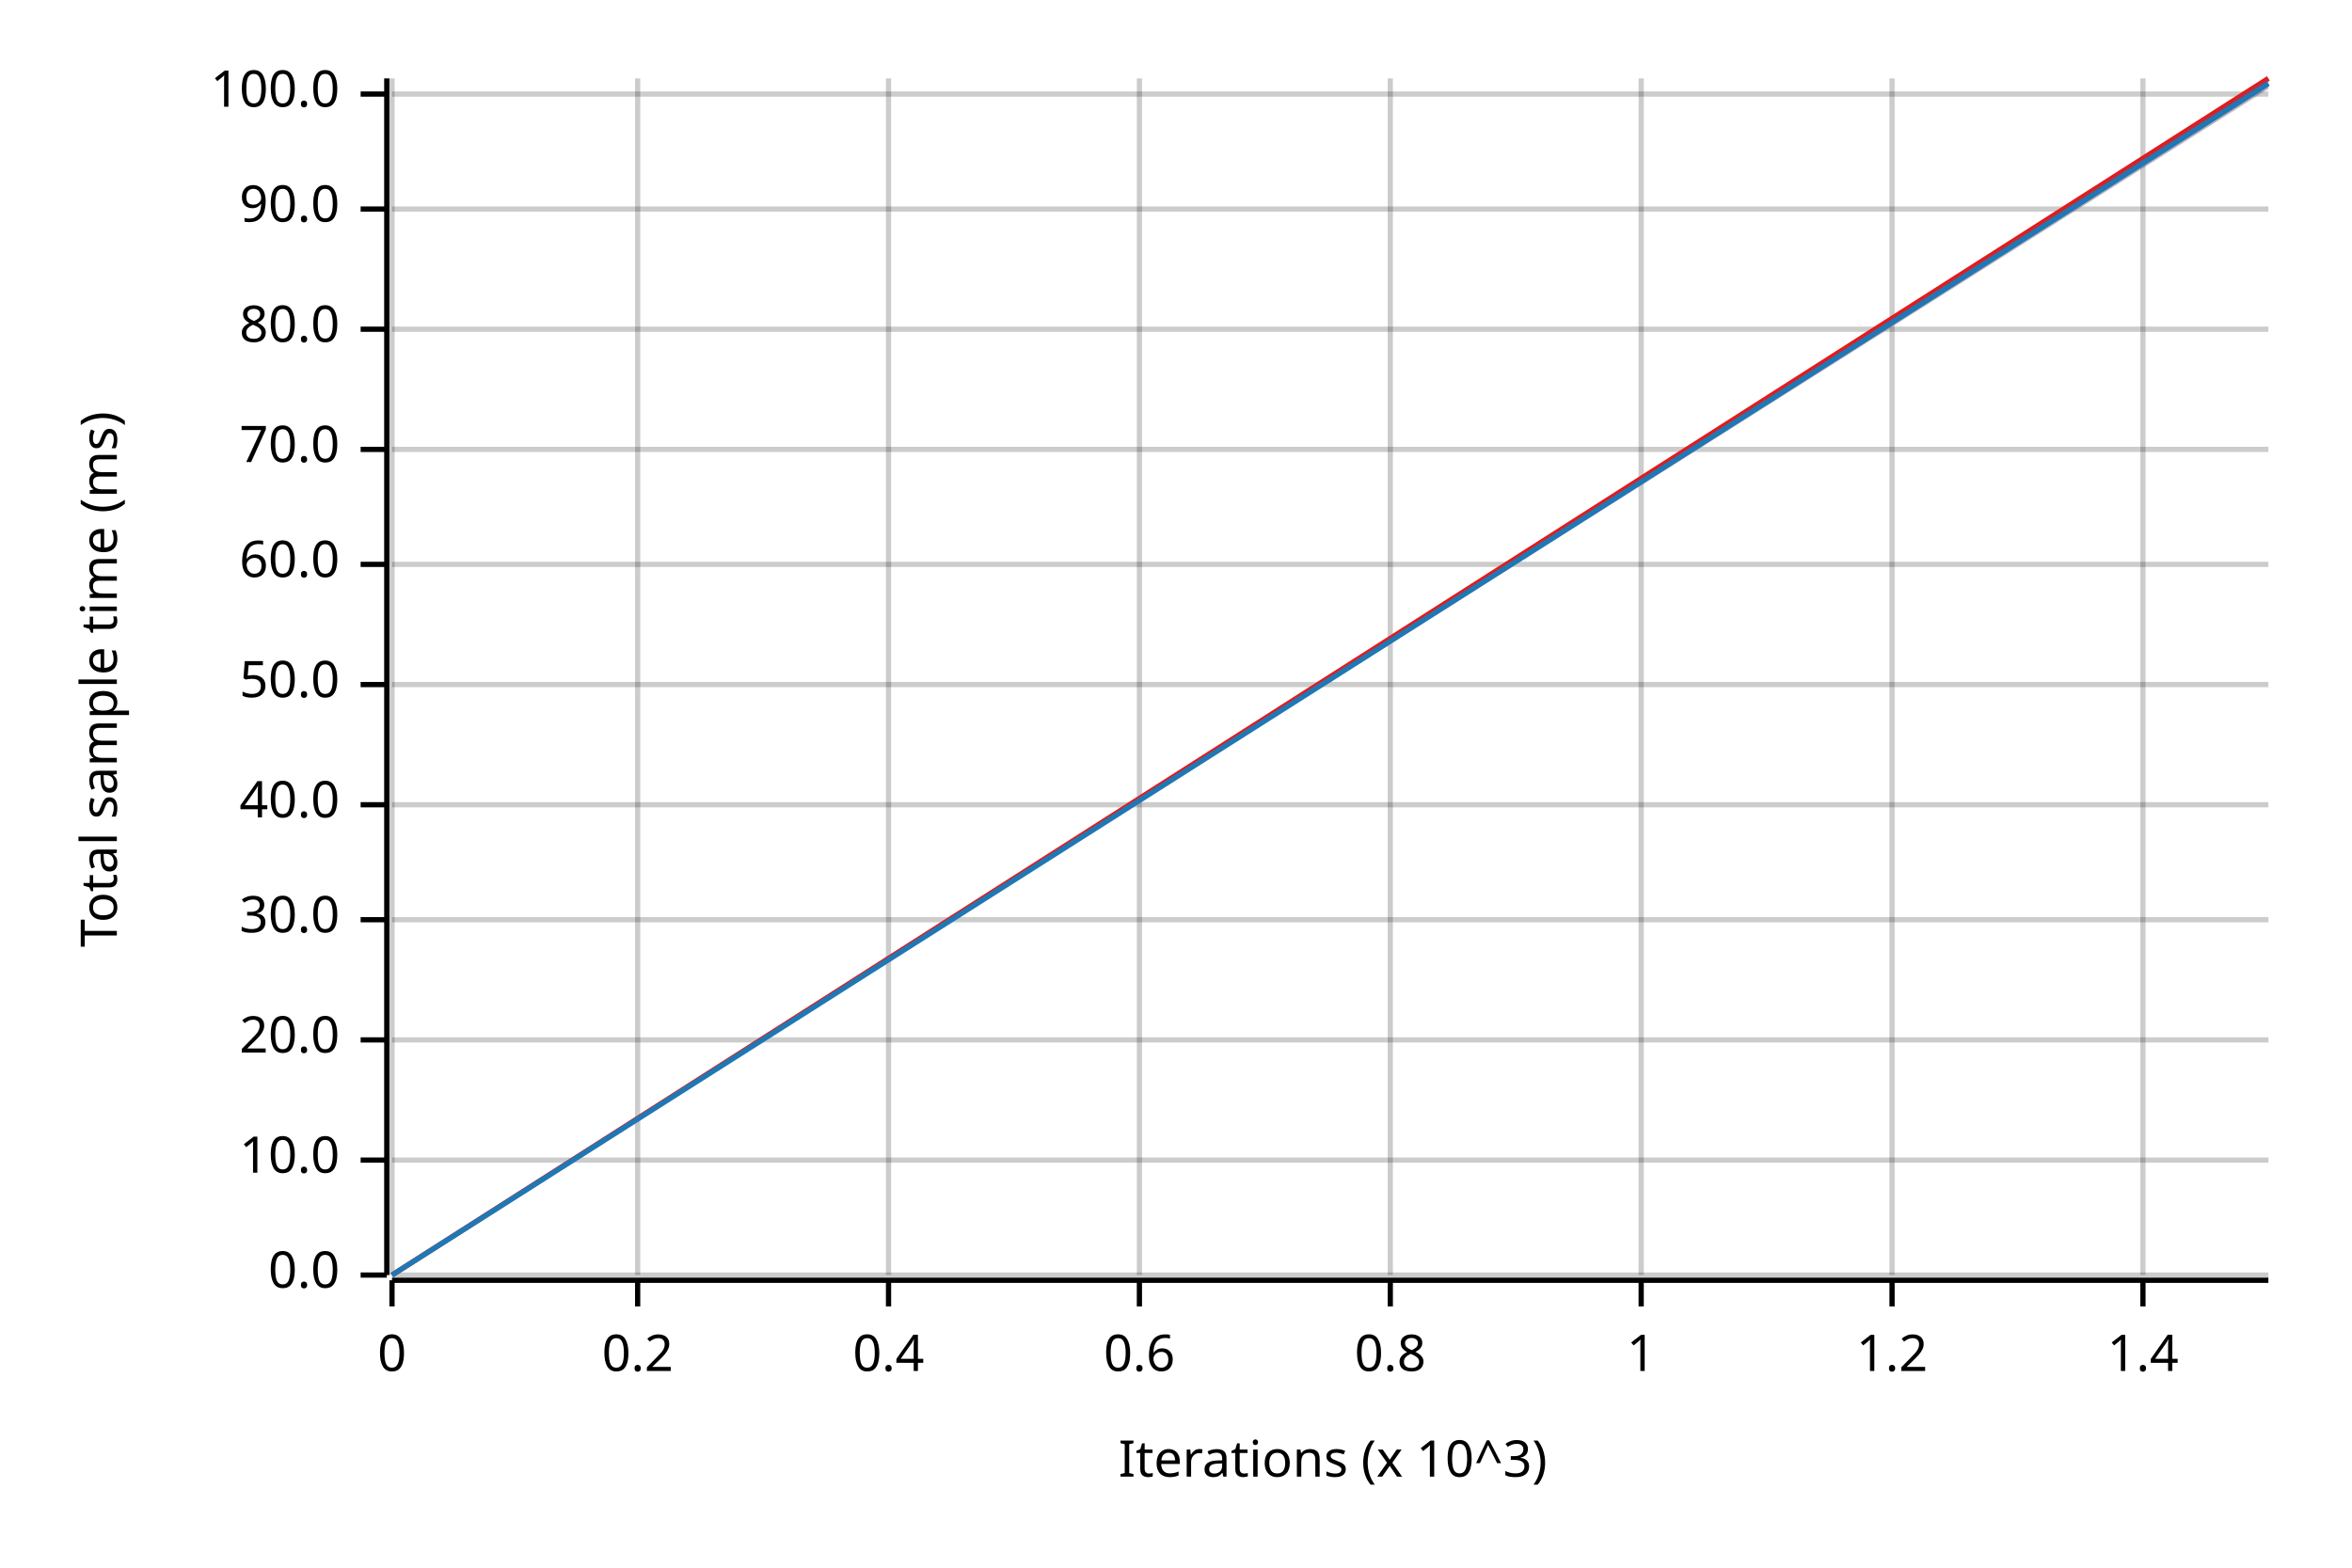
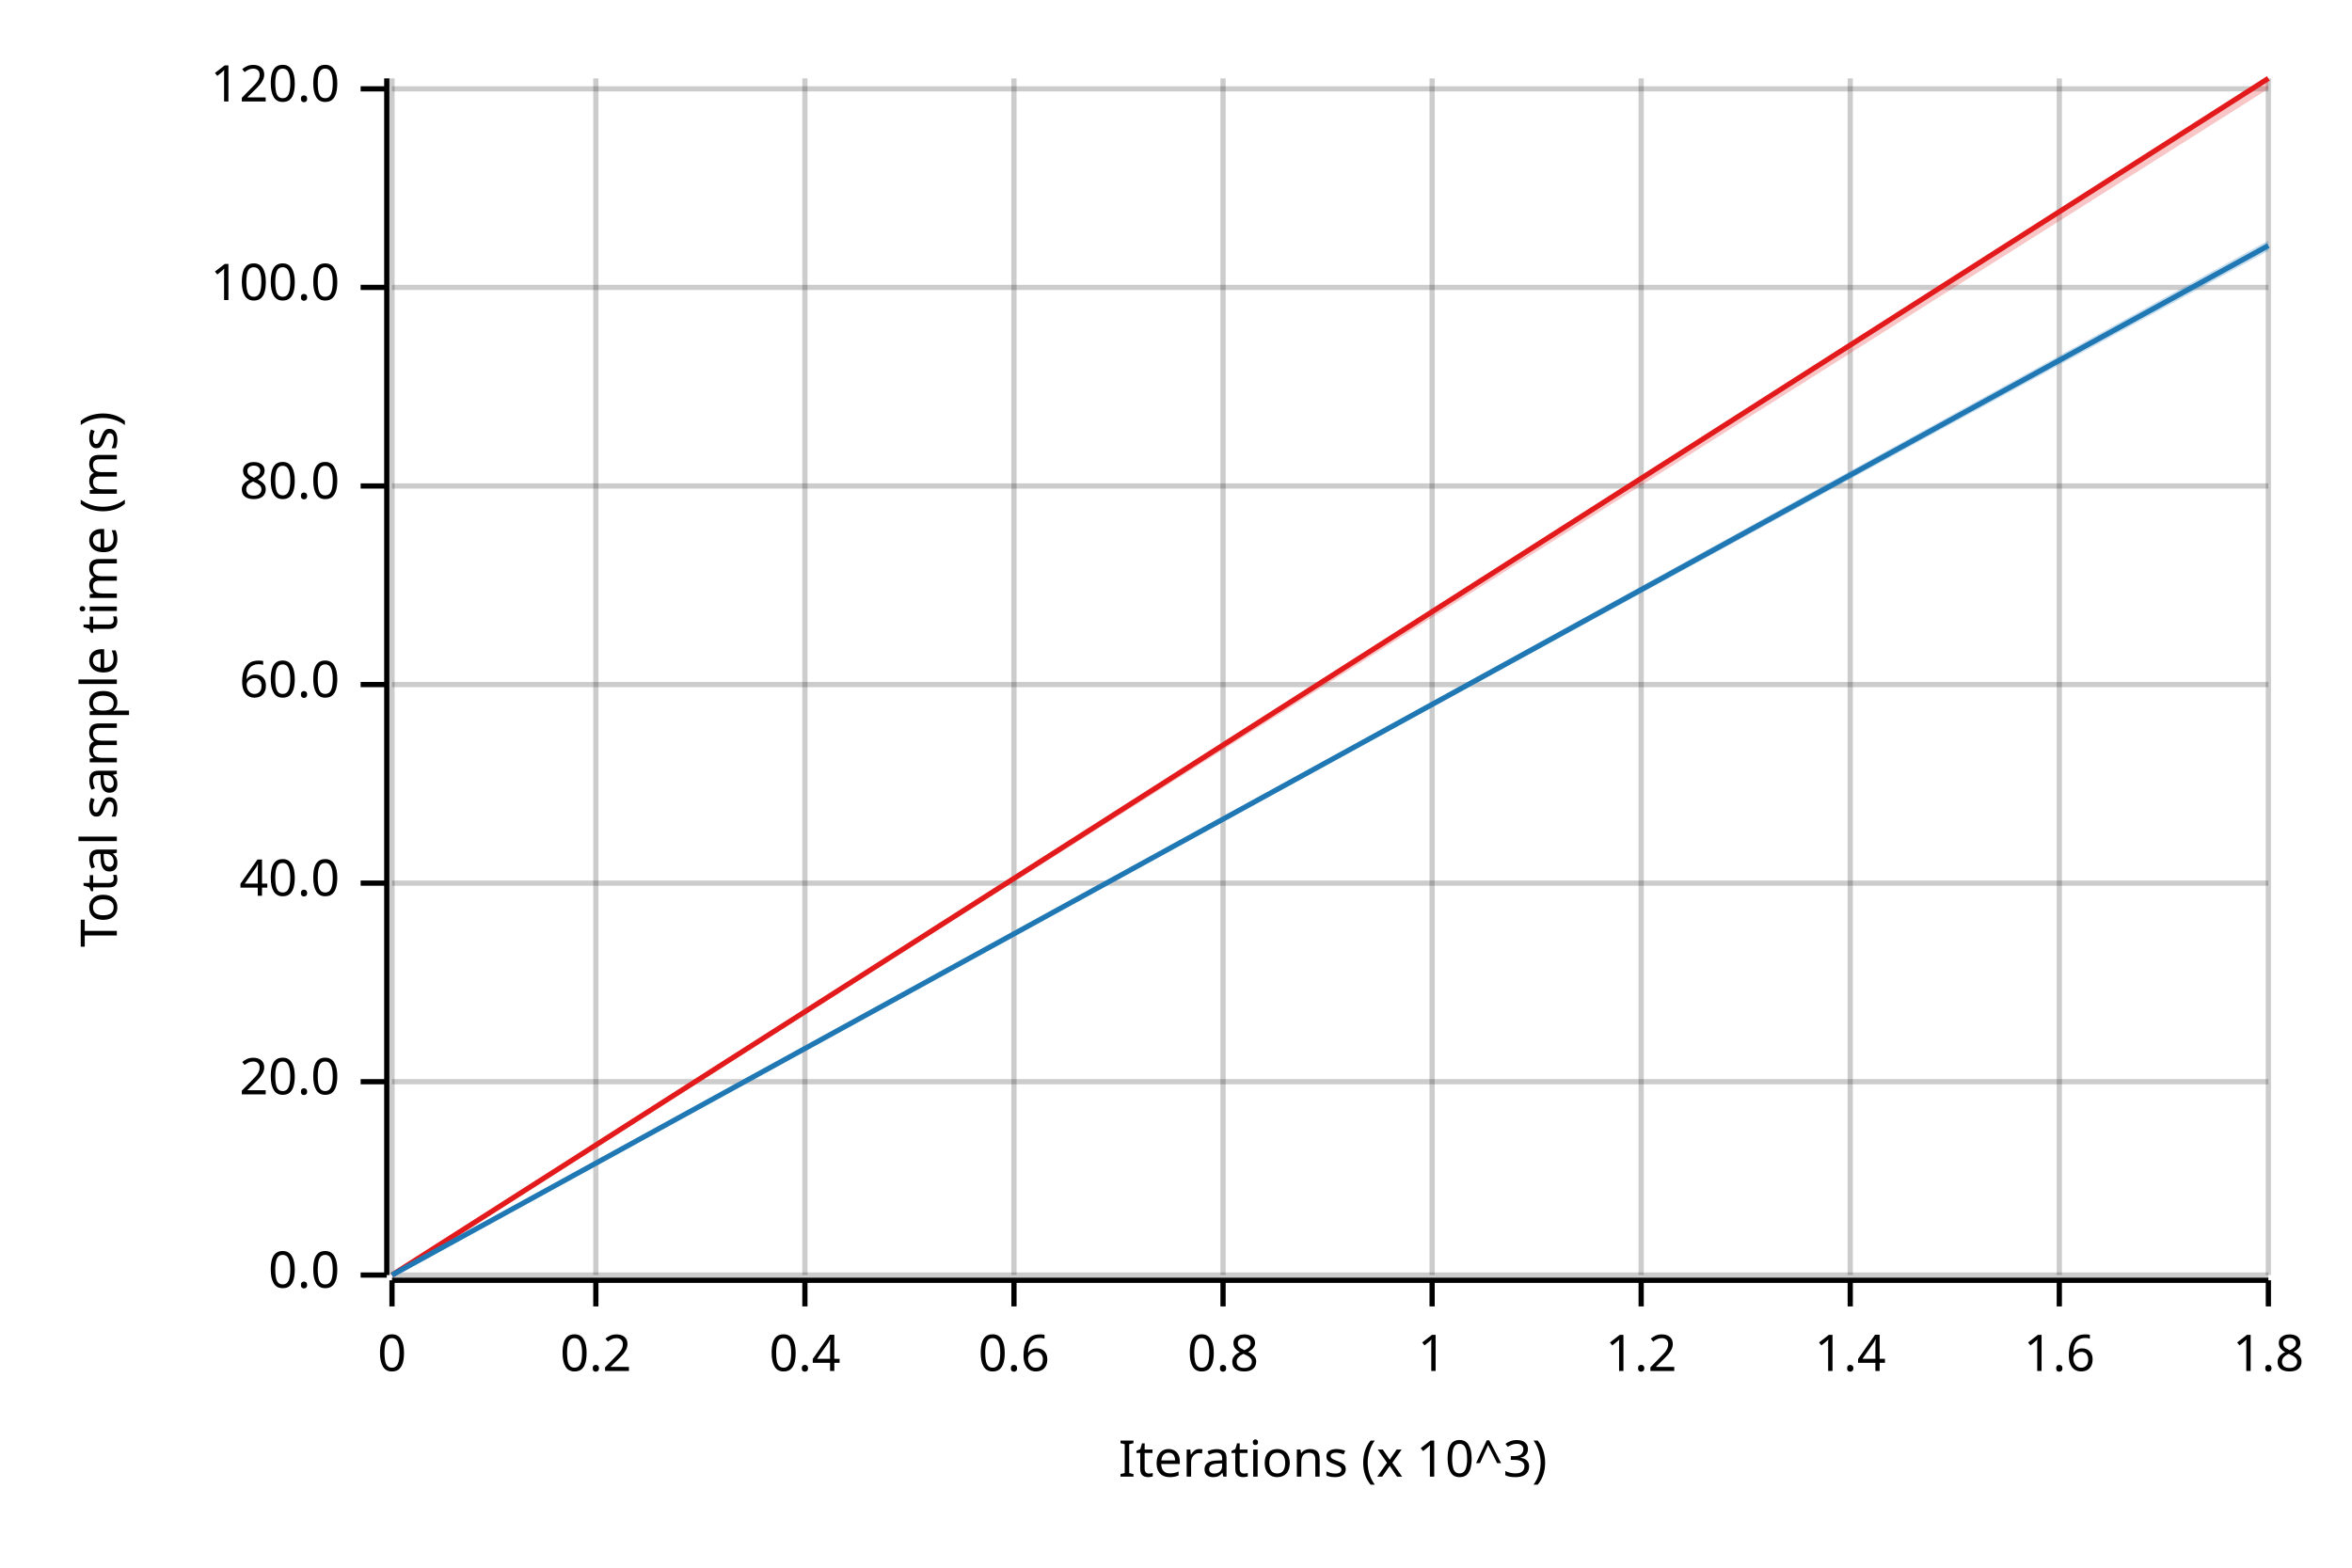
<svg xmlns="http://www.w3.org/2000/svg" width="450" height="300" viewBox="0 0 450 300">
  <text x="15" y="130" dy="0.76em" text-anchor="middle" font-family="sans-serif" font-size="9.677" opacity="1" fill="#000000" transform="rotate(270, 15, 130)">
Total sample time (ms)
</text>
  <text x="255" y="285" dy="-0.5ex" text-anchor="middle" font-family="sans-serif" font-size="9.677" opacity="1" fill="#000000">
Iterations (x 10^3)
</text>
  <line opacity="0.2" stroke="#000000" stroke-width="1" x1="75" y1="244" x2="75" y2="15" />
-   <line opacity="0.2" stroke="#000000" stroke-width="1" x1="122" y1="244" x2="122" y2="15" />
-   <line opacity="0.2" stroke="#000000" stroke-width="1" x1="170" y1="244" x2="170" y2="15" />
-   <line opacity="0.2" stroke="#000000" stroke-width="1" x1="218" y1="244" x2="218" y2="15" />
-   <line opacity="0.2" stroke="#000000" stroke-width="1" x1="266" y1="244" x2="266" y2="15" />
+   <line opacity="0.2" stroke="#000000" stroke-width="1" x1="114" y1="244" x2="114" y2="15" />
+   <line opacity="0.2" stroke="#000000" stroke-width="1" x1="154" y1="244" x2="154" y2="15" />
+   <line opacity="0.2" stroke="#000000" stroke-width="1" x1="194" y1="244" x2="194" y2="15" />
+   <line opacity="0.2" stroke="#000000" stroke-width="1" x1="234" y1="244" x2="234" y2="15" />
+   <line opacity="0.2" stroke="#000000" stroke-width="1" x1="274" y1="244" x2="274" y2="15" />
  <line opacity="0.2" stroke="#000000" stroke-width="1" x1="314" y1="244" x2="314" y2="15" />
-   <line opacity="0.2" stroke="#000000" stroke-width="1" x1="362" y1="244" x2="362" y2="15" />
-   <line opacity="0.2" stroke="#000000" stroke-width="1" x1="410" y1="244" x2="410" y2="15" />
+   <line opacity="0.2" stroke="#000000" stroke-width="1" x1="354" y1="244" x2="354" y2="15" />
+   <line opacity="0.2" stroke="#000000" stroke-width="1" x1="394" y1="244" x2="394" y2="15" />
+   <line opacity="0.2" stroke="#000000" stroke-width="1" x1="434" y1="244" x2="434" y2="15" />
  <line opacity="0.2" stroke="#000000" stroke-width="1" x1="75" y1="244" x2="434" y2="244" />
-   <line opacity="0.2" stroke="#000000" stroke-width="1" x1="75" y1="222" x2="434" y2="222" />
-   <line opacity="0.2" stroke="#000000" stroke-width="1" x1="75" y1="199" x2="434" y2="199" />
-   <line opacity="0.2" stroke="#000000" stroke-width="1" x1="75" y1="176" x2="434" y2="176" />
-   <line opacity="0.2" stroke="#000000" stroke-width="1" x1="75" y1="154" x2="434" y2="154" />
+   <line opacity="0.2" stroke="#000000" stroke-width="1" x1="75" y1="207" x2="434" y2="207" />
+   <line opacity="0.2" stroke="#000000" stroke-width="1" x1="75" y1="169" x2="434" y2="169" />
  <line opacity="0.2" stroke="#000000" stroke-width="1" x1="75" y1="131" x2="434" y2="131" />
-   <line opacity="0.2" stroke="#000000" stroke-width="1" x1="75" y1="108" x2="434" y2="108" />
-   <line opacity="0.2" stroke="#000000" stroke-width="1" x1="75" y1="86" x2="434" y2="86" />
-   <line opacity="0.2" stroke="#000000" stroke-width="1" x1="75" y1="63" x2="434" y2="63" />
-   <line opacity="0.2" stroke="#000000" stroke-width="1" x1="75" y1="40" x2="434" y2="40" />
-   <line opacity="0.2" stroke="#000000" stroke-width="1" x1="75" y1="18" x2="434" y2="18" />
+   <line opacity="0.2" stroke="#000000" stroke-width="1" x1="75" y1="93" x2="434" y2="93" />
+   <line opacity="0.2" stroke="#000000" stroke-width="1" x1="75" y1="55" x2="434" y2="55" />
+   <line opacity="0.2" stroke="#000000" stroke-width="1" x1="75" y1="17" x2="434" y2="17" />
  <polyline fill="none" opacity="1" stroke="#000000" stroke-width="1" points="74,15 74,244 " />
  <text x="65" y="244" dy="0.5ex" text-anchor="end" font-family="sans-serif" font-size="9.677" opacity="1" fill="#000000">
0.0
</text>
  <polyline fill="none" opacity="1" stroke="#000000" stroke-width="1" points="69,244 74,244 " />
-   <text x="65" y="222" dy="0.5ex" text-anchor="end" font-family="sans-serif" font-size="9.677" opacity="1" fill="#000000">
- 10.0
- </text>
-   <polyline fill="none" opacity="1" stroke="#000000" stroke-width="1" points="69,222 74,222 " />
-   <text x="65" y="199" dy="0.5ex" text-anchor="end" font-family="sans-serif" font-size="9.677" opacity="1" fill="#000000">
+   <text x="65" y="207" dy="0.5ex" text-anchor="end" font-family="sans-serif" font-size="9.677" opacity="1" fill="#000000">
20.0
</text>
-   <polyline fill="none" opacity="1" stroke="#000000" stroke-width="1" points="69,199 74,199 " />
-   <text x="65" y="176" dy="0.5ex" text-anchor="end" font-family="sans-serif" font-size="9.677" opacity="1" fill="#000000">
- 30.0
- </text>
-   <polyline fill="none" opacity="1" stroke="#000000" stroke-width="1" points="69,176 74,176 " />
-   <text x="65" y="154" dy="0.5ex" text-anchor="end" font-family="sans-serif" font-size="9.677" opacity="1" fill="#000000">
+   <polyline fill="none" opacity="1" stroke="#000000" stroke-width="1" points="69,207 74,207 " />
+   <text x="65" y="169" dy="0.5ex" text-anchor="end" font-family="sans-serif" font-size="9.677" opacity="1" fill="#000000">
40.0
</text>
-   <polyline fill="none" opacity="1" stroke="#000000" stroke-width="1" points="69,154 74,154 " />
+   <polyline fill="none" opacity="1" stroke="#000000" stroke-width="1" points="69,169 74,169 " />
  <text x="65" y="131" dy="0.5ex" text-anchor="end" font-family="sans-serif" font-size="9.677" opacity="1" fill="#000000">
- 50.0
+ 60.0
</text>
  <polyline fill="none" opacity="1" stroke="#000000" stroke-width="1" points="69,131 74,131 " />
-   <text x="65" y="108" dy="0.5ex" text-anchor="end" font-family="sans-serif" font-size="9.677" opacity="1" fill="#000000">
- 60.0
- </text>
-   <polyline fill="none" opacity="1" stroke="#000000" stroke-width="1" points="69,108 74,108 " />
-   <text x="65" y="86" dy="0.5ex" text-anchor="end" font-family="sans-serif" font-size="9.677" opacity="1" fill="#000000">
- 70.0
- </text>
-   <polyline fill="none" opacity="1" stroke="#000000" stroke-width="1" points="69,86 74,86 " />
-   <text x="65" y="63" dy="0.5ex" text-anchor="end" font-family="sans-serif" font-size="9.677" opacity="1" fill="#000000">
+   <text x="65" y="93" dy="0.5ex" text-anchor="end" font-family="sans-serif" font-size="9.677" opacity="1" fill="#000000">
80.0
</text>
-   <polyline fill="none" opacity="1" stroke="#000000" stroke-width="1" points="69,63 74,63 " />
-   <text x="65" y="40" dy="0.5ex" text-anchor="end" font-family="sans-serif" font-size="9.677" opacity="1" fill="#000000">
- 90.0
- </text>
-   <polyline fill="none" opacity="1" stroke="#000000" stroke-width="1" points="69,40 74,40 " />
-   <text x="65" y="18" dy="0.5ex" text-anchor="end" font-family="sans-serif" font-size="9.677" opacity="1" fill="#000000">
+   <polyline fill="none" opacity="1" stroke="#000000" stroke-width="1" points="69,93 74,93 " />
+   <text x="65" y="55" dy="0.5ex" text-anchor="end" font-family="sans-serif" font-size="9.677" opacity="1" fill="#000000">
100.0
</text>
-   <polyline fill="none" opacity="1" stroke="#000000" stroke-width="1" points="69,18 74,18 " />
+   <polyline fill="none" opacity="1" stroke="#000000" stroke-width="1" points="69,55 74,55 " />
+   <text x="65" y="17" dy="0.5ex" text-anchor="end" font-family="sans-serif" font-size="9.677" opacity="1" fill="#000000">
+ 120.0
+ </text>
+   <polyline fill="none" opacity="1" stroke="#000000" stroke-width="1" points="69,17 74,17 " />
  <polyline fill="none" opacity="1" stroke="#000000" stroke-width="1" points="75,245 434,245 " />
  <text x="75" y="255" dy="0.76em" text-anchor="middle" font-family="sans-serif" font-size="9.677" opacity="1" fill="#000000">
0
</text>
  <polyline fill="none" opacity="1" stroke="#000000" stroke-width="1" points="75,245 75,250 " />
-   <text x="122" y="255" dy="0.76em" text-anchor="middle" font-family="sans-serif" font-size="9.677" opacity="1" fill="#000000">
+   <text x="114" y="255" dy="0.76em" text-anchor="middle" font-family="sans-serif" font-size="9.677" opacity="1" fill="#000000">
0.2
</text>
-   <polyline fill="none" opacity="1" stroke="#000000" stroke-width="1" points="122,245 122,250 " />
-   <text x="170" y="255" dy="0.76em" text-anchor="middle" font-family="sans-serif" font-size="9.677" opacity="1" fill="#000000">
+   <polyline fill="none" opacity="1" stroke="#000000" stroke-width="1" points="114,245 114,250 " />
+   <text x="154" y="255" dy="0.76em" text-anchor="middle" font-family="sans-serif" font-size="9.677" opacity="1" fill="#000000">
0.4
</text>
-   <polyline fill="none" opacity="1" stroke="#000000" stroke-width="1" points="170,245 170,250 " />
-   <text x="218" y="255" dy="0.76em" text-anchor="middle" font-family="sans-serif" font-size="9.677" opacity="1" fill="#000000">
+   <polyline fill="none" opacity="1" stroke="#000000" stroke-width="1" points="154,245 154,250 " />
+   <text x="194" y="255" dy="0.76em" text-anchor="middle" font-family="sans-serif" font-size="9.677" opacity="1" fill="#000000">
0.6
</text>
-   <polyline fill="none" opacity="1" stroke="#000000" stroke-width="1" points="218,245 218,250 " />
-   <text x="266" y="255" dy="0.76em" text-anchor="middle" font-family="sans-serif" font-size="9.677" opacity="1" fill="#000000">
+   <polyline fill="none" opacity="1" stroke="#000000" stroke-width="1" points="194,245 194,250 " />
+   <text x="234" y="255" dy="0.76em" text-anchor="middle" font-family="sans-serif" font-size="9.677" opacity="1" fill="#000000">
0.8
</text>
-   <polyline fill="none" opacity="1" stroke="#000000" stroke-width="1" points="266,245 266,250 " />
-   <text x="314" y="255" dy="0.76em" text-anchor="middle" font-family="sans-serif" font-size="9.677" opacity="1" fill="#000000">
+   <polyline fill="none" opacity="1" stroke="#000000" stroke-width="1" points="234,245 234,250 " />
+   <text x="274" y="255" dy="0.76em" text-anchor="middle" font-family="sans-serif" font-size="9.677" opacity="1" fill="#000000">
1
</text>
-   <polyline fill="none" opacity="1" stroke="#000000" stroke-width="1" points="314,245 314,250 " />
-   <text x="362" y="255" dy="0.76em" text-anchor="middle" font-family="sans-serif" font-size="9.677" opacity="1" fill="#000000">
+   <polyline fill="none" opacity="1" stroke="#000000" stroke-width="1" points="274,245 274,250 " />
+   <text x="314" y="255" dy="0.76em" text-anchor="middle" font-family="sans-serif" font-size="9.677" opacity="1" fill="#000000">
1.2
</text>
-   <polyline fill="none" opacity="1" stroke="#000000" stroke-width="1" points="362,245 362,250 " />
-   <text x="410" y="255" dy="0.76em" text-anchor="middle" font-family="sans-serif" font-size="9.677" opacity="1" fill="#000000">
+   <polyline fill="none" opacity="1" stroke="#000000" stroke-width="1" points="314,245 314,250 " />
+   <text x="354" y="255" dy="0.76em" text-anchor="middle" font-family="sans-serif" font-size="9.677" opacity="1" fill="#000000">
1.4
</text>
-   <polyline fill="none" opacity="1" stroke="#000000" stroke-width="1" points="410,245 410,250 " />
+   <polyline fill="none" opacity="1" stroke="#000000" stroke-width="1" points="354,245 354,250 " />
+   <text x="394" y="255" dy="0.76em" text-anchor="middle" font-family="sans-serif" font-size="9.677" opacity="1" fill="#000000">
+ 1.6
+ </text>
+   <polyline fill="none" opacity="1" stroke="#000000" stroke-width="1" points="394,245 394,250 " />
+   <text x="434" y="255" dy="0.76em" text-anchor="middle" font-family="sans-serif" font-size="9.677" opacity="1" fill="#000000">
+ 1.8
+ </text>
+   <polyline fill="none" opacity="1" stroke="#000000" stroke-width="1" points="434,245 434,250 " />
  <polyline fill="none" opacity="1" stroke="#E31A1C" stroke-width="1" points="75,244 434,15 " />
  <polygon opacity="0.25" fill="#E31A1C" points="75,244 434,17 434,15 " />
-   <polyline fill="none" opacity="1" stroke="#1F78B4" stroke-width="1" points="75,244 434,16 " />
-   <polygon opacity="0.25" fill="#1F78B4" points="75,244 434,17 434,15 " />
+   <polyline fill="none" opacity="1" stroke="#1F78B4" stroke-width="1" points="75,244 434,47 " />
+   <polygon opacity="0.25" fill="#1F78B4" points="75,244 434,48 434,46 " />
</svg>
